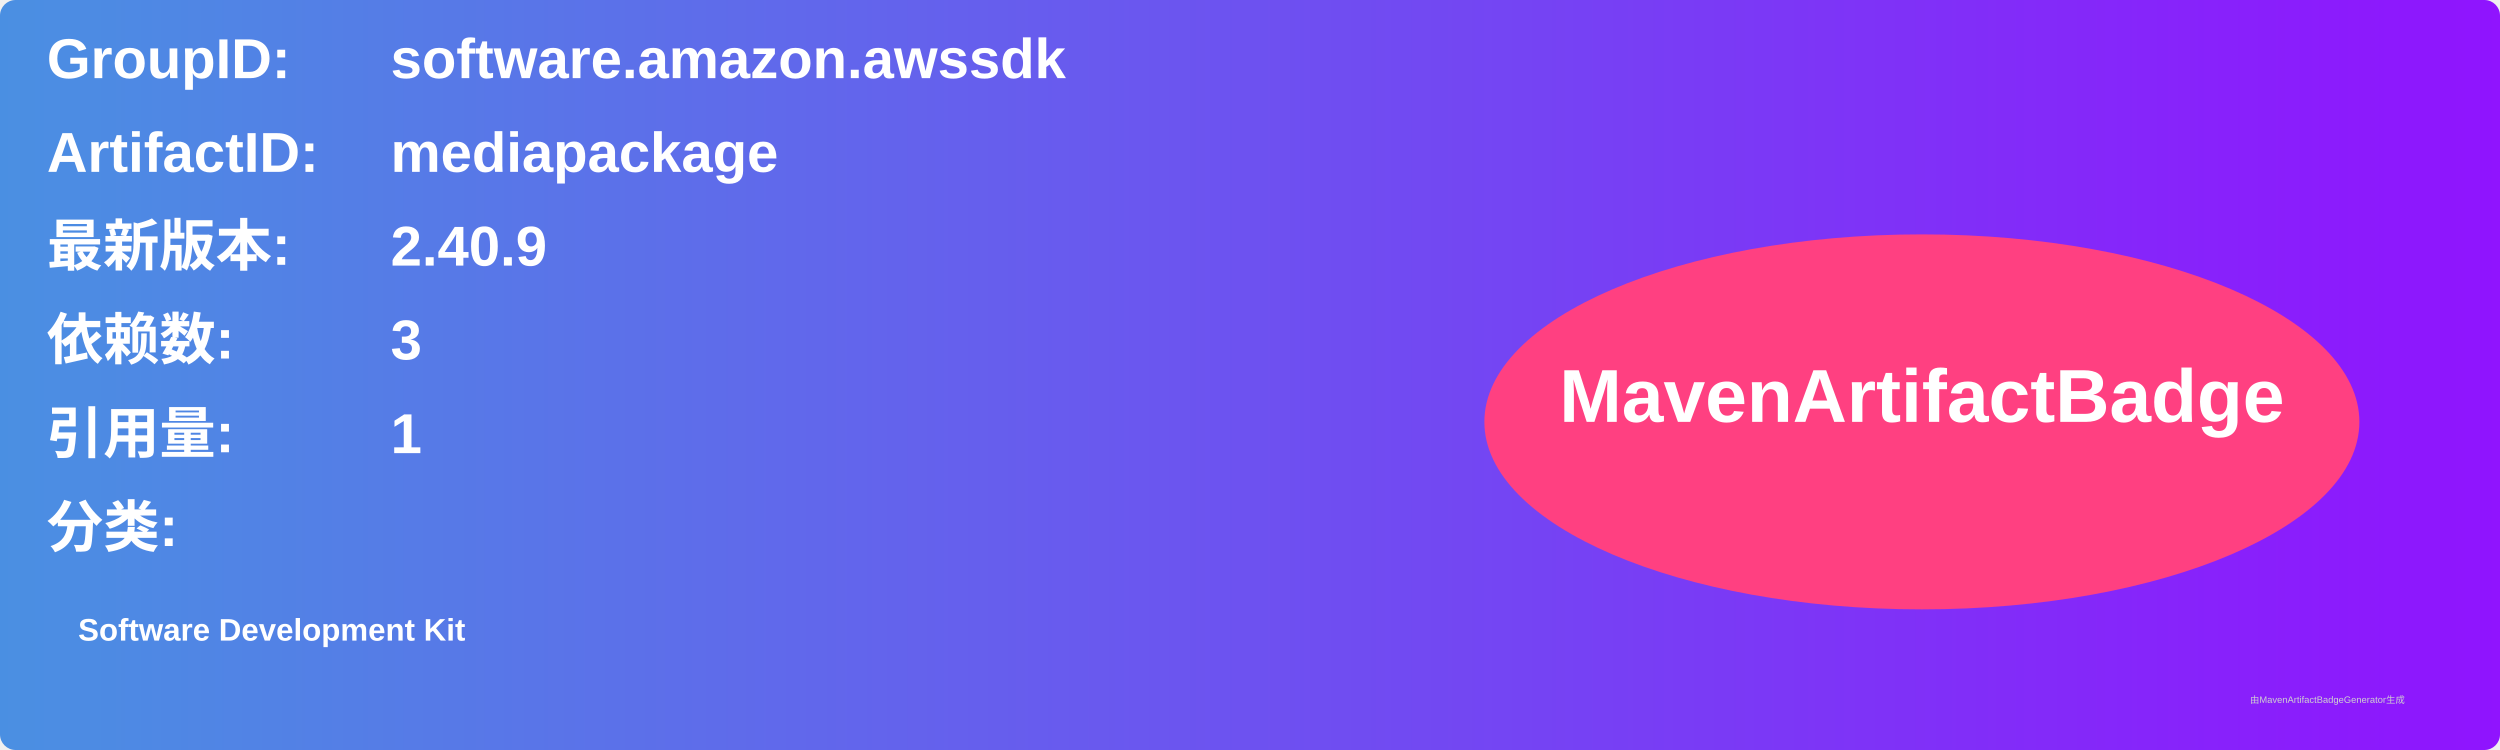
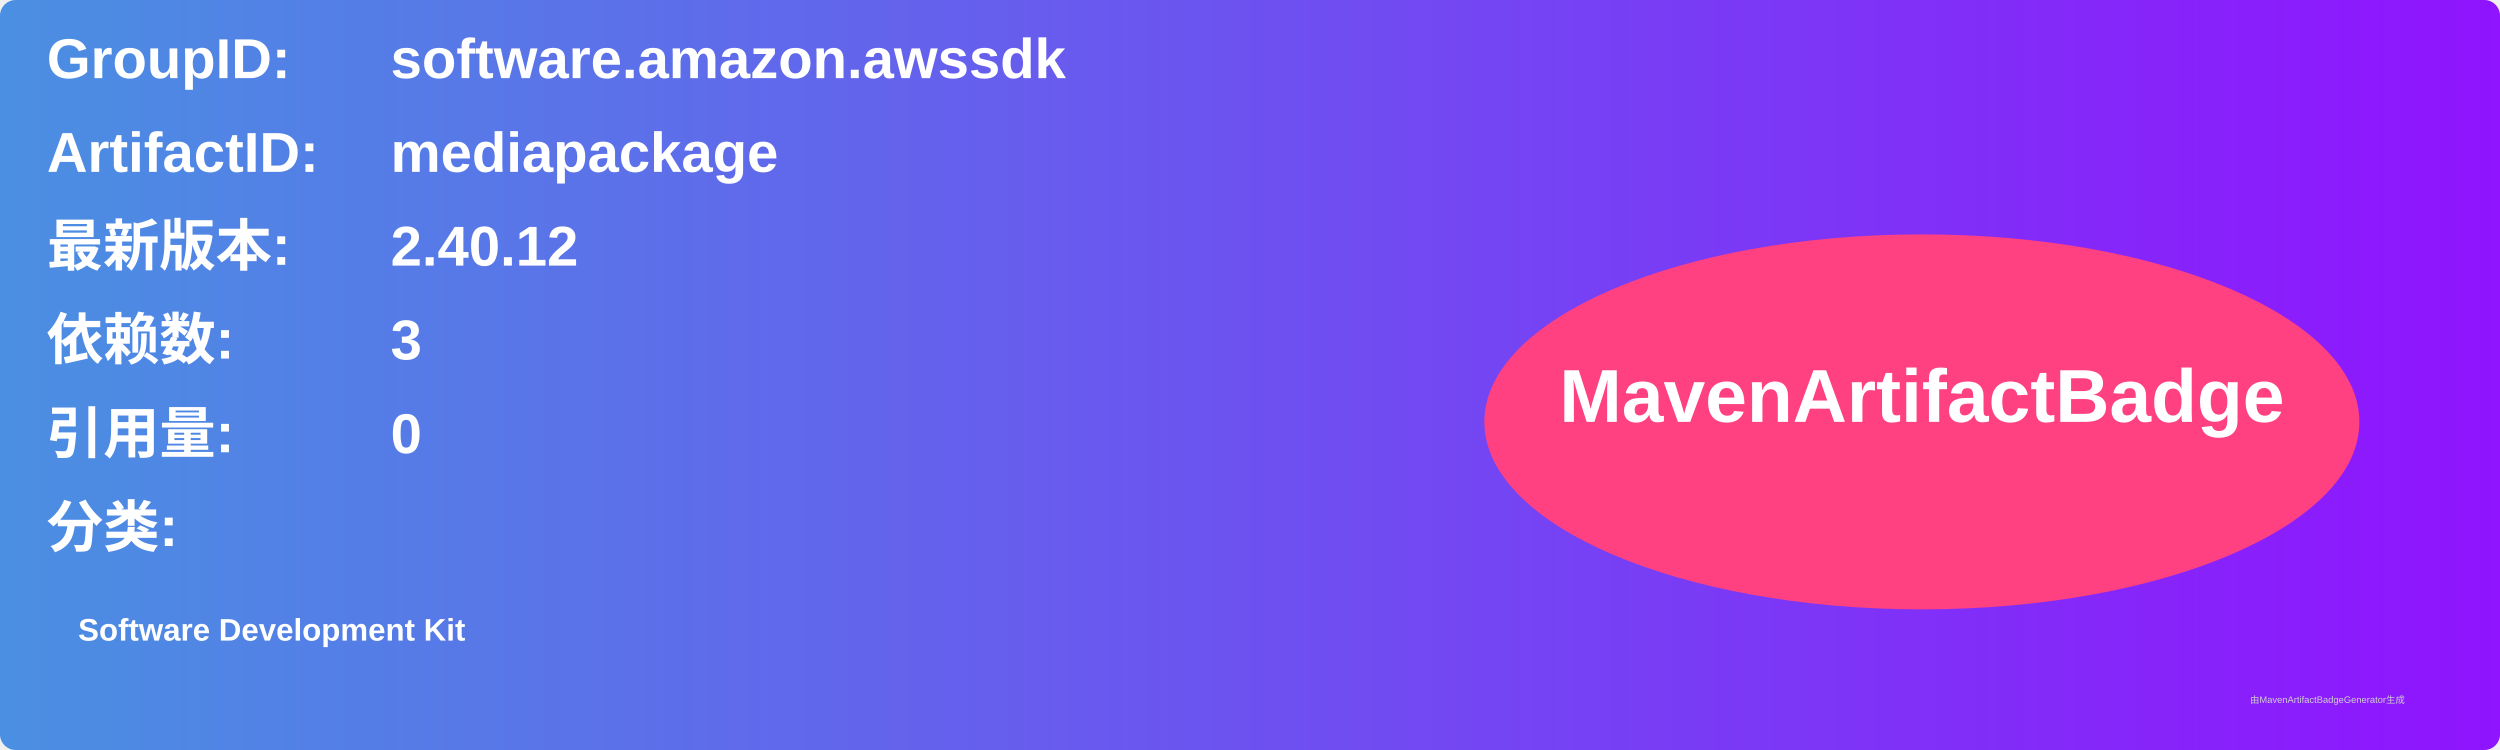
<svg xmlns="http://www.w3.org/2000/svg" width="800" height="240" viewBox="0 0 800 240">
  <linearGradient id="grad" x1="0%" y1="0%" x2="100%" y2="0%">
    <stop offset="0%" stop-color="#4a90e2" />
    <stop offset="100%" stop-color="#9013fe" />
  </linearGradient>
  <rect width="100%" height="100%" rx="5" ry="5" fill="url(#grad)" />
  <g transform="translate(15, 15)">
    <text x="0" y="10" font-family="Arial" font-size="18" fill="white" font-weight="bold" width="260">GroupID:</text>
    <text x="110" y="10" font-family="Arial" font-size="18" fill="white" font-weight="bold" width="460">software.amazon.awssdk</text>
    <text x="0" y="40" font-family="Arial" font-size="18" fill="white" font-weight="bold" width="260">ArtifactID:</text>
    <text x="110" y="40" font-family="Arial" font-size="18" fill="white" font-weight="bold" width="460">mediapackage</text>
    <text x="0" y="70" font-family="Arial" font-size="18" fill="white" font-weight="bold">最新版本:</text>
    <text x="110" y="70" font-family="Arial" font-size="18" fill="white" font-weight="bold">
-       <tspan font-weight="bold">2.40.9</tspan>
+       <tspan font-weight="bold">2.40.12</tspan>
    </text>
    <text x="0" y="100" font-family="Arial" font-size="18" fill="white" font-weight="bold">依赖数: </text>
    <text x="110" y="100" font-family="Arial" font-size="18" fill="white">
      <tspan font-weight="bold">3</tspan>
    </text>
    <text x="0" y="130" font-family="Arial" font-size="18" fill="white" font-weight="bold">引用量: </text>
    <text x="110" y="130" font-family="Arial" font-size="18" fill="white">
-       <tspan font-weight="bold">1</tspan>
+       <tspan font-weight="bold">0</tspan>
    </text>
    <text x="0" y="160" font-family="Arial" font-size="18" fill="white" font-weight="bold">分类:</text>
    <text x="10" y="190" font-family="Arial" font-size="10" fill="white">
      <tspan font-weight="bold">Software Development Kit</tspan>
    </text>
    <ellipse cx="600" cy="120" rx="140" ry="60" fill="#ff4081" />
    <text x="600" y="120" text-anchor="middle" font-family="Arial" font-size="24" fill="white" font-weight="bold">MavenArtifactBadge</text>
  </g>
  <text x="720" y="225" font-family="Arial" font-size="3" fill="#d0d0d0">由MavenArtifactBadgeGenerator生成</text>
</svg>
